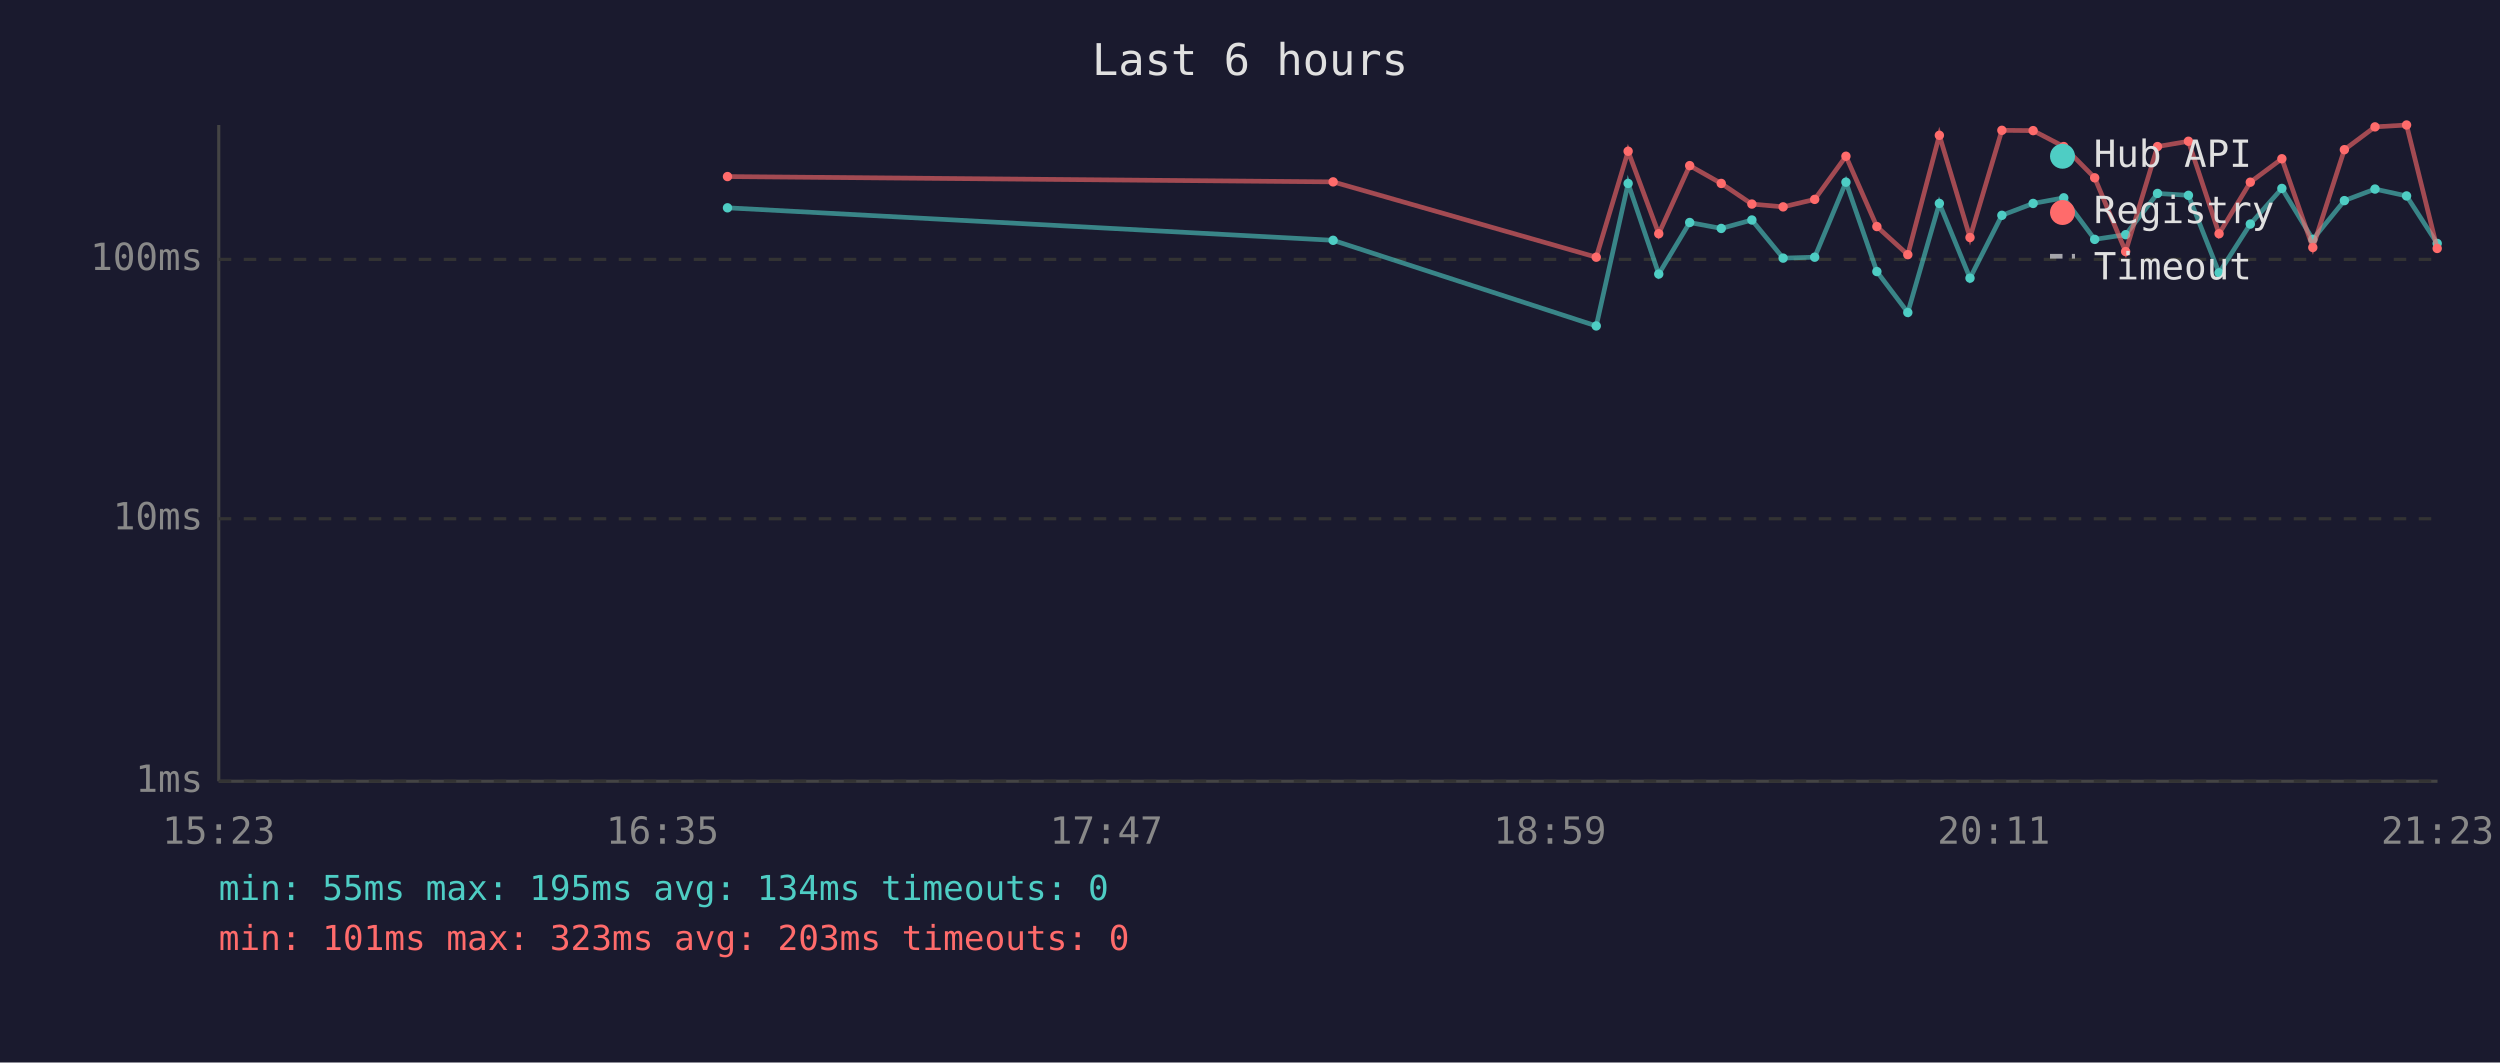
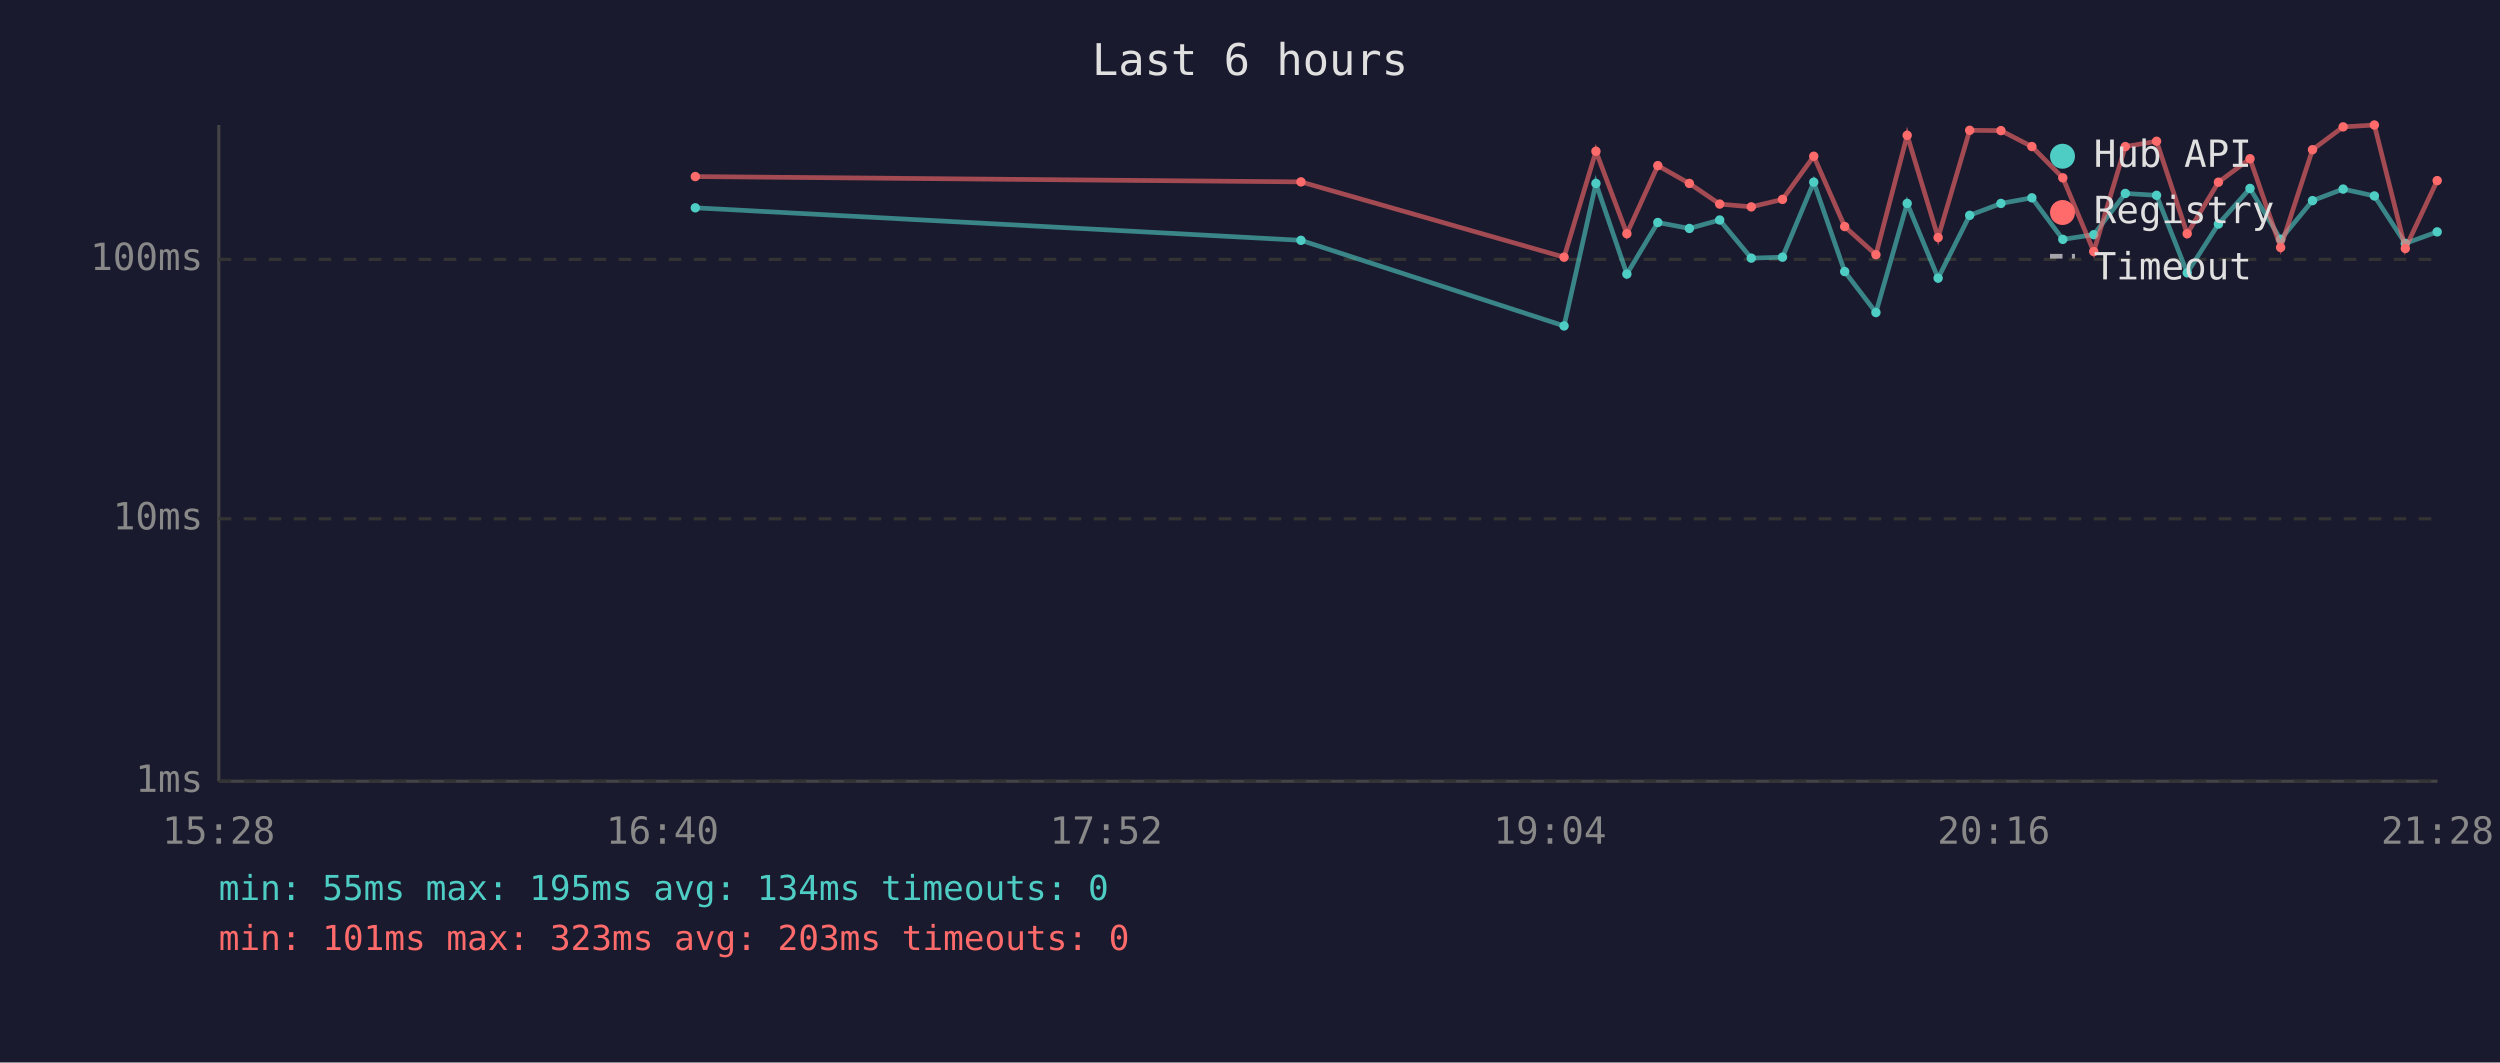
<svg xmlns="http://www.w3.org/2000/svg" viewBox="0 0 800 340" font-family="monospace" font-size="12">
  <rect width="800" height="340" fill="#1a1a2e" />
  <text x="400" y="24" fill="#e0e0e0" font-size="14" text-anchor="middle">Last 6 hours</text>
  <line x1="70" y1="40" x2="70" y2="250" stroke="#444" stroke-width="1" />
  <line x1="70" y1="250" x2="780" y2="250" stroke="#444" stroke-width="1" />
  <line x1="70" y1="250" x2="780" y2="250" stroke="#333" stroke-width="1" stroke-dasharray="4" />
  <text x="65" y="250" fill="#888" text-anchor="end" dominant-baseline="middle">1ms</text>
  <line x1="70" y1="166" x2="780" y2="166" stroke="#333" stroke-width="1" stroke-dasharray="4" />
  <text x="65" y="166" fill="#888" text-anchor="end" dominant-baseline="middle">10ms</text>
  <line x1="70" y1="83" x2="780" y2="83" stroke="#333" stroke-width="1" stroke-dasharray="4" />
  <text x="65" y="83" fill="#888" text-anchor="end" dominant-baseline="middle">100ms</text>
-   <text x="70" y="270" fill="#888" text-anchor="middle">15:23</text>
-   <text x="212" y="270" fill="#888" text-anchor="middle">16:35</text>
-   <text x="354" y="270" fill="#888" text-anchor="middle">17:47</text>
-   <text x="496" y="270" fill="#888" text-anchor="middle">18:59</text>
-   <text x="638" y="270" fill="#888" text-anchor="middle">20:11</text>
-   <text x="780" y="270" fill="#888" text-anchor="middle">21:23</text>
-   <polyline points="232.8,66.5 426.6,76.9 510.8,104.3 521.0,58.7 530.8,87.7 540.7,71.2 550.8,73.1 560.6,70.4 570.6,82.6 580.7,82.3 590.7,58.3 600.6,86.9 610.5,100.0 620.6,65.1 630.4,89.0 640.6,68.9 650.6,65.1 660.4,63.3 670.3,76.6 680.2,75.1 690.4,61.9 700.3,62.5 710.1,87.3 720.1,71.7 730.2,60.3 740.1,76.6 750.2,64.2 760.0,60.5 770.1,62.7 779.9,77.9" fill="none" stroke="#4ecdc4" stroke-width="1.5" opacity="0.6" />
-   <circle cx="232.8" cy="66.5" r="1.5" fill="#4ecdc4" />
-   <circle cx="426.6" cy="76.9" r="1.5" fill="#4ecdc4" />
-   <circle cx="510.8" cy="104.3" r="1.5" fill="#4ecdc4" />
-   <circle cx="521.0" cy="58.7" r="1.5" fill="#4ecdc4" />
-   <circle cx="530.8" cy="87.7" r="1.5" fill="#4ecdc4" />
-   <circle cx="540.7" cy="71.2" r="1.5" fill="#4ecdc4" />
-   <circle cx="550.8" cy="73.1" r="1.5" fill="#4ecdc4" />
-   <circle cx="560.6" cy="70.4" r="1.5" fill="#4ecdc4" />
-   <circle cx="570.6" cy="82.6" r="1.5" fill="#4ecdc4" />
-   <circle cx="580.7" cy="82.3" r="1.5" fill="#4ecdc4" />
-   <circle cx="590.7" cy="58.3" r="1.5" fill="#4ecdc4" />
-   <circle cx="600.6" cy="86.9" r="1.5" fill="#4ecdc4" />
-   <circle cx="610.5" cy="100.0" r="1.5" fill="#4ecdc4" />
-   <circle cx="620.6" cy="65.1" r="1.5" fill="#4ecdc4" />
-   <circle cx="630.4" cy="89.0" r="1.5" fill="#4ecdc4" />
-   <circle cx="640.6" cy="68.9" r="1.5" fill="#4ecdc4" />
-   <circle cx="650.6" cy="65.1" r="1.5" fill="#4ecdc4" />
-   <circle cx="660.4" cy="63.3" r="1.5" fill="#4ecdc4" />
-   <circle cx="670.3" cy="76.6" r="1.5" fill="#4ecdc4" />
-   <circle cx="680.2" cy="75.1" r="1.5" fill="#4ecdc4" />
-   <circle cx="690.4" cy="61.9" r="1.5" fill="#4ecdc4" />
-   <circle cx="700.3" cy="62.5" r="1.5" fill="#4ecdc4" />
-   <circle cx="710.1" cy="87.3" r="1.5" fill="#4ecdc4" />
-   <circle cx="720.1" cy="71.7" r="1.5" fill="#4ecdc4" />
-   <circle cx="730.2" cy="60.3" r="1.5" fill="#4ecdc4" />
-   <circle cx="740.1" cy="76.6" r="1.5" fill="#4ecdc4" />
-   <circle cx="750.2" cy="64.2" r="1.5" fill="#4ecdc4" />
-   <circle cx="760.0" cy="60.5" r="1.5" fill="#4ecdc4" />
-   <circle cx="770.1" cy="62.7" r="1.5" fill="#4ecdc4" />
-   <circle cx="779.9" cy="77.9" r="1.5" fill="#4ecdc4" />
-   <polyline points="232.8,56.5 426.6,58.2 510.8,82.3 521.0,48.4 530.8,74.8 540.7,53.0 550.8,58.7 560.6,65.3 570.6,66.2 580.7,63.8 590.7,50.0 600.6,72.5 610.5,81.5 620.6,43.3 630.4,76.0 640.6,41.7 650.6,41.8 660.4,46.9 670.3,56.9 680.2,80.5 690.4,46.9 700.3,45.2 710.1,74.8 720.1,58.3 730.2,50.8 740.1,79.2 750.2,47.9 760.0,40.6 770.1,40.0 779.9,79.5" fill="none" stroke="#ff6b6b" stroke-width="1.5" opacity="0.6" />
-   <circle cx="232.8" cy="56.5" r="1.5" fill="#ff6b6b" />
-   <circle cx="426.6" cy="58.2" r="1.5" fill="#ff6b6b" />
-   <circle cx="510.8" cy="82.3" r="1.5" fill="#ff6b6b" />
-   <circle cx="521.0" cy="48.4" r="1.5" fill="#ff6b6b" />
-   <circle cx="530.8" cy="74.8" r="1.5" fill="#ff6b6b" />
-   <circle cx="540.7" cy="53.0" r="1.5" fill="#ff6b6b" />
-   <circle cx="550.8" cy="58.7" r="1.5" fill="#ff6b6b" />
-   <circle cx="560.6" cy="65.3" r="1.5" fill="#ff6b6b" />
-   <circle cx="570.6" cy="66.2" r="1.5" fill="#ff6b6b" />
-   <circle cx="580.7" cy="63.8" r="1.5" fill="#ff6b6b" />
-   <circle cx="590.7" cy="50.0" r="1.5" fill="#ff6b6b" />
-   <circle cx="600.6" cy="72.5" r="1.5" fill="#ff6b6b" />
-   <circle cx="610.5" cy="81.5" r="1.5" fill="#ff6b6b" />
-   <circle cx="620.6" cy="43.3" r="1.5" fill="#ff6b6b" />
-   <circle cx="630.4" cy="76.0" r="1.5" fill="#ff6b6b" />
-   <circle cx="640.6" cy="41.7" r="1.5" fill="#ff6b6b" />
-   <circle cx="650.6" cy="41.8" r="1.5" fill="#ff6b6b" />
-   <circle cx="660.4" cy="46.9" r="1.5" fill="#ff6b6b" />
-   <circle cx="670.3" cy="56.9" r="1.5" fill="#ff6b6b" />
-   <circle cx="680.2" cy="80.5" r="1.5" fill="#ff6b6b" />
-   <circle cx="690.4" cy="46.9" r="1.5" fill="#ff6b6b" />
-   <circle cx="700.3" cy="45.2" r="1.5" fill="#ff6b6b" />
-   <circle cx="710.1" cy="74.8" r="1.5" fill="#ff6b6b" />
-   <circle cx="720.1" cy="58.3" r="1.5" fill="#ff6b6b" />
-   <circle cx="730.2" cy="50.8" r="1.5" fill="#ff6b6b" />
-   <circle cx="740.1" cy="79.2" r="1.5" fill="#ff6b6b" />
-   <circle cx="750.2" cy="47.9" r="1.5" fill="#ff6b6b" />
-   <circle cx="760.0" cy="40.6" r="1.5" fill="#ff6b6b" />
-   <circle cx="770.1" cy="40.0" r="1.5" fill="#ff6b6b" />
-   <circle cx="779.9" cy="79.5" r="1.5" fill="#ff6b6b" />
+   <text x="70" y="270" fill="#888" text-anchor="middle">15:28</text>
+   <text x="212" y="270" fill="#888" text-anchor="middle">16:40</text>
+   <text x="354" y="270" fill="#888" text-anchor="middle">17:52</text>
+   <text x="496" y="270" fill="#888" text-anchor="middle">19:04</text>
+   <text x="638" y="270" fill="#888" text-anchor="middle">20:16</text>
+   <text x="780" y="270" fill="#888" text-anchor="middle">21:28</text>
+   <polyline points="222.5,66.5 416.3,76.9 500.5,104.3 510.7,58.7 520.6,87.7 530.5,71.2 540.6,73.1 550.3,70.4 560.4,82.6 570.4,82.3 580.4,58.3 590.3,86.9 600.3,100.0 610.3,65.1 620.2,89.0 630.3,68.9 640.3,65.1 650.2,63.3 660.1,76.6 670.0,75.1 680.1,61.9 690.1,62.5 699.9,87.3 709.9,71.7 720.0,60.3 729.8,76.6 740.0,64.2 749.8,60.5 759.8,62.7 769.7,77.9 779.9,74.2" fill="none" stroke="#4ecdc4" stroke-width="1.5" opacity="0.6" />
+   <circle cx="222.5" cy="66.5" r="1.5" fill="#4ecdc4" />
+   <circle cx="416.3" cy="76.9" r="1.5" fill="#4ecdc4" />
+   <circle cx="500.5" cy="104.3" r="1.5" fill="#4ecdc4" />
+   <circle cx="510.7" cy="58.7" r="1.5" fill="#4ecdc4" />
+   <circle cx="520.6" cy="87.7" r="1.5" fill="#4ecdc4" />
+   <circle cx="530.5" cy="71.2" r="1.5" fill="#4ecdc4" />
+   <circle cx="540.6" cy="73.1" r="1.5" fill="#4ecdc4" />
+   <circle cx="550.3" cy="70.4" r="1.5" fill="#4ecdc4" />
+   <circle cx="560.4" cy="82.6" r="1.5" fill="#4ecdc4" />
+   <circle cx="570.4" cy="82.3" r="1.5" fill="#4ecdc4" />
+   <circle cx="580.4" cy="58.3" r="1.5" fill="#4ecdc4" />
+   <circle cx="590.3" cy="86.9" r="1.5" fill="#4ecdc4" />
+   <circle cx="600.3" cy="100.0" r="1.5" fill="#4ecdc4" />
+   <circle cx="610.3" cy="65.1" r="1.5" fill="#4ecdc4" />
+   <circle cx="620.2" cy="89.0" r="1.5" fill="#4ecdc4" />
+   <circle cx="630.3" cy="68.9" r="1.5" fill="#4ecdc4" />
+   <circle cx="640.3" cy="65.1" r="1.5" fill="#4ecdc4" />
+   <circle cx="650.2" cy="63.3" r="1.5" fill="#4ecdc4" />
+   <circle cx="660.1" cy="76.6" r="1.5" fill="#4ecdc4" />
+   <circle cx="670.0" cy="75.1" r="1.5" fill="#4ecdc4" />
+   <circle cx="680.1" cy="61.9" r="1.5" fill="#4ecdc4" />
+   <circle cx="690.1" cy="62.5" r="1.5" fill="#4ecdc4" />
+   <circle cx="699.9" cy="87.3" r="1.5" fill="#4ecdc4" />
+   <circle cx="709.9" cy="71.7" r="1.5" fill="#4ecdc4" />
+   <circle cx="720.0" cy="60.3" r="1.5" fill="#4ecdc4" />
+   <circle cx="729.8" cy="76.6" r="1.5" fill="#4ecdc4" />
+   <circle cx="740.0" cy="64.2" r="1.5" fill="#4ecdc4" />
+   <circle cx="749.8" cy="60.5" r="1.5" fill="#4ecdc4" />
+   <circle cx="759.8" cy="62.7" r="1.5" fill="#4ecdc4" />
+   <circle cx="769.7" cy="77.9" r="1.5" fill="#4ecdc4" />
+   <circle cx="779.9" cy="74.2" r="1.5" fill="#4ecdc4" />
+   <polyline points="222.5,56.5 416.3,58.2 500.5,82.3 510.7,48.4 520.6,74.8 530.5,53.0 540.6,58.7 550.3,65.3 560.4,66.2 570.4,63.8 580.4,50.0 590.3,72.5 600.3,81.5 610.3,43.3 620.2,76.0 630.3,41.7 640.3,41.8 650.2,46.9 660.1,56.9 670.0,80.5 680.1,46.9 690.1,45.2 699.9,74.8 709.9,58.3 720.0,50.8 729.8,79.2 740.0,47.9 749.8,40.6 759.8,40.0 769.7,79.5 779.9,57.8" fill="none" stroke="#ff6b6b" stroke-width="1.5" opacity="0.6" />
+   <circle cx="222.5" cy="56.5" r="1.5" fill="#ff6b6b" />
+   <circle cx="416.3" cy="58.2" r="1.5" fill="#ff6b6b" />
+   <circle cx="500.5" cy="82.3" r="1.5" fill="#ff6b6b" />
+   <circle cx="510.7" cy="48.4" r="1.5" fill="#ff6b6b" />
+   <circle cx="520.6" cy="74.8" r="1.5" fill="#ff6b6b" />
+   <circle cx="530.5" cy="53.0" r="1.5" fill="#ff6b6b" />
+   <circle cx="540.6" cy="58.7" r="1.5" fill="#ff6b6b" />
+   <circle cx="550.3" cy="65.3" r="1.5" fill="#ff6b6b" />
+   <circle cx="560.4" cy="66.2" r="1.5" fill="#ff6b6b" />
+   <circle cx="570.4" cy="63.8" r="1.5" fill="#ff6b6b" />
+   <circle cx="580.4" cy="50.0" r="1.5" fill="#ff6b6b" />
+   <circle cx="590.3" cy="72.5" r="1.5" fill="#ff6b6b" />
+   <circle cx="600.3" cy="81.5" r="1.5" fill="#ff6b6b" />
+   <circle cx="610.3" cy="43.3" r="1.5" fill="#ff6b6b" />
+   <circle cx="620.2" cy="76.0" r="1.5" fill="#ff6b6b" />
+   <circle cx="630.3" cy="41.7" r="1.5" fill="#ff6b6b" />
+   <circle cx="640.3" cy="41.8" r="1.5" fill="#ff6b6b" />
+   <circle cx="650.2" cy="46.9" r="1.5" fill="#ff6b6b" />
+   <circle cx="660.1" cy="56.9" r="1.5" fill="#ff6b6b" />
+   <circle cx="670.0" cy="80.5" r="1.5" fill="#ff6b6b" />
+   <circle cx="680.1" cy="46.9" r="1.5" fill="#ff6b6b" />
+   <circle cx="690.1" cy="45.2" r="1.5" fill="#ff6b6b" />
+   <circle cx="699.9" cy="74.8" r="1.5" fill="#ff6b6b" />
+   <circle cx="709.9" cy="58.3" r="1.5" fill="#ff6b6b" />
+   <circle cx="720.0" cy="50.8" r="1.5" fill="#ff6b6b" />
+   <circle cx="729.8" cy="79.2" r="1.5" fill="#ff6b6b" />
+   <circle cx="740.0" cy="47.9" r="1.5" fill="#ff6b6b" />
+   <circle cx="749.8" cy="40.6" r="1.5" fill="#ff6b6b" />
+   <circle cx="759.8" cy="40.0" r="1.5" fill="#ff6b6b" />
+   <circle cx="769.7" cy="79.5" r="1.5" fill="#ff6b6b" />
+   <circle cx="779.9" cy="57.8" r="1.5" fill="#ff6b6b" />
  <circle cx="660" cy="50" r="4" fill="#4ecdc4" />
  <text x="670" y="50" fill="#e0e0e0" dominant-baseline="middle">Hub API</text>
  <circle cx="660" cy="68" r="4" fill="#ff6b6b" />
  <text x="670" y="68" fill="#e0e0e0" dominant-baseline="middle">Registry</text>
  <line x1="656" y1="82" x2="664" y2="82" stroke="#e0e0e0" stroke-width="1.5" stroke-dasharray="4,3" opacity="0.7" />
  <text x="670" y="86" fill="#e0e0e0" dominant-baseline="middle">Timeout</text>
  <text x="70" y="288" fill="#4ecdc4" font-size="11">min: 55ms  max: 195ms  avg: 134ms  timeouts: 0</text>
  <text x="70" y="304" fill="#ff6b6b" font-size="11">min: 101ms  max: 323ms  avg: 203ms  timeouts: 0</text>
</svg>
